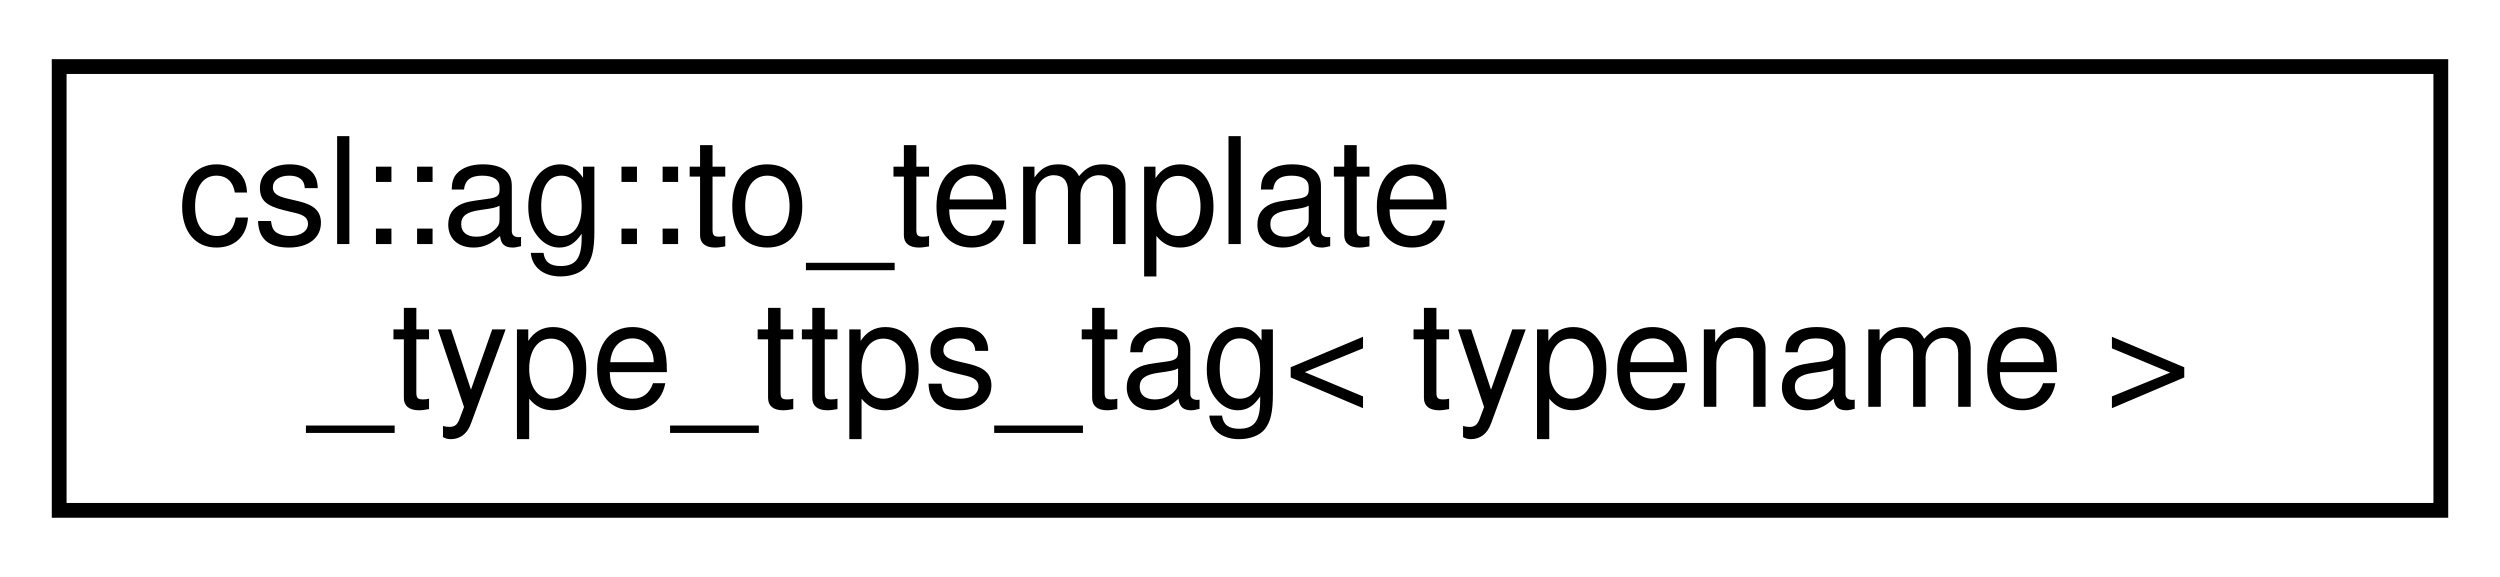
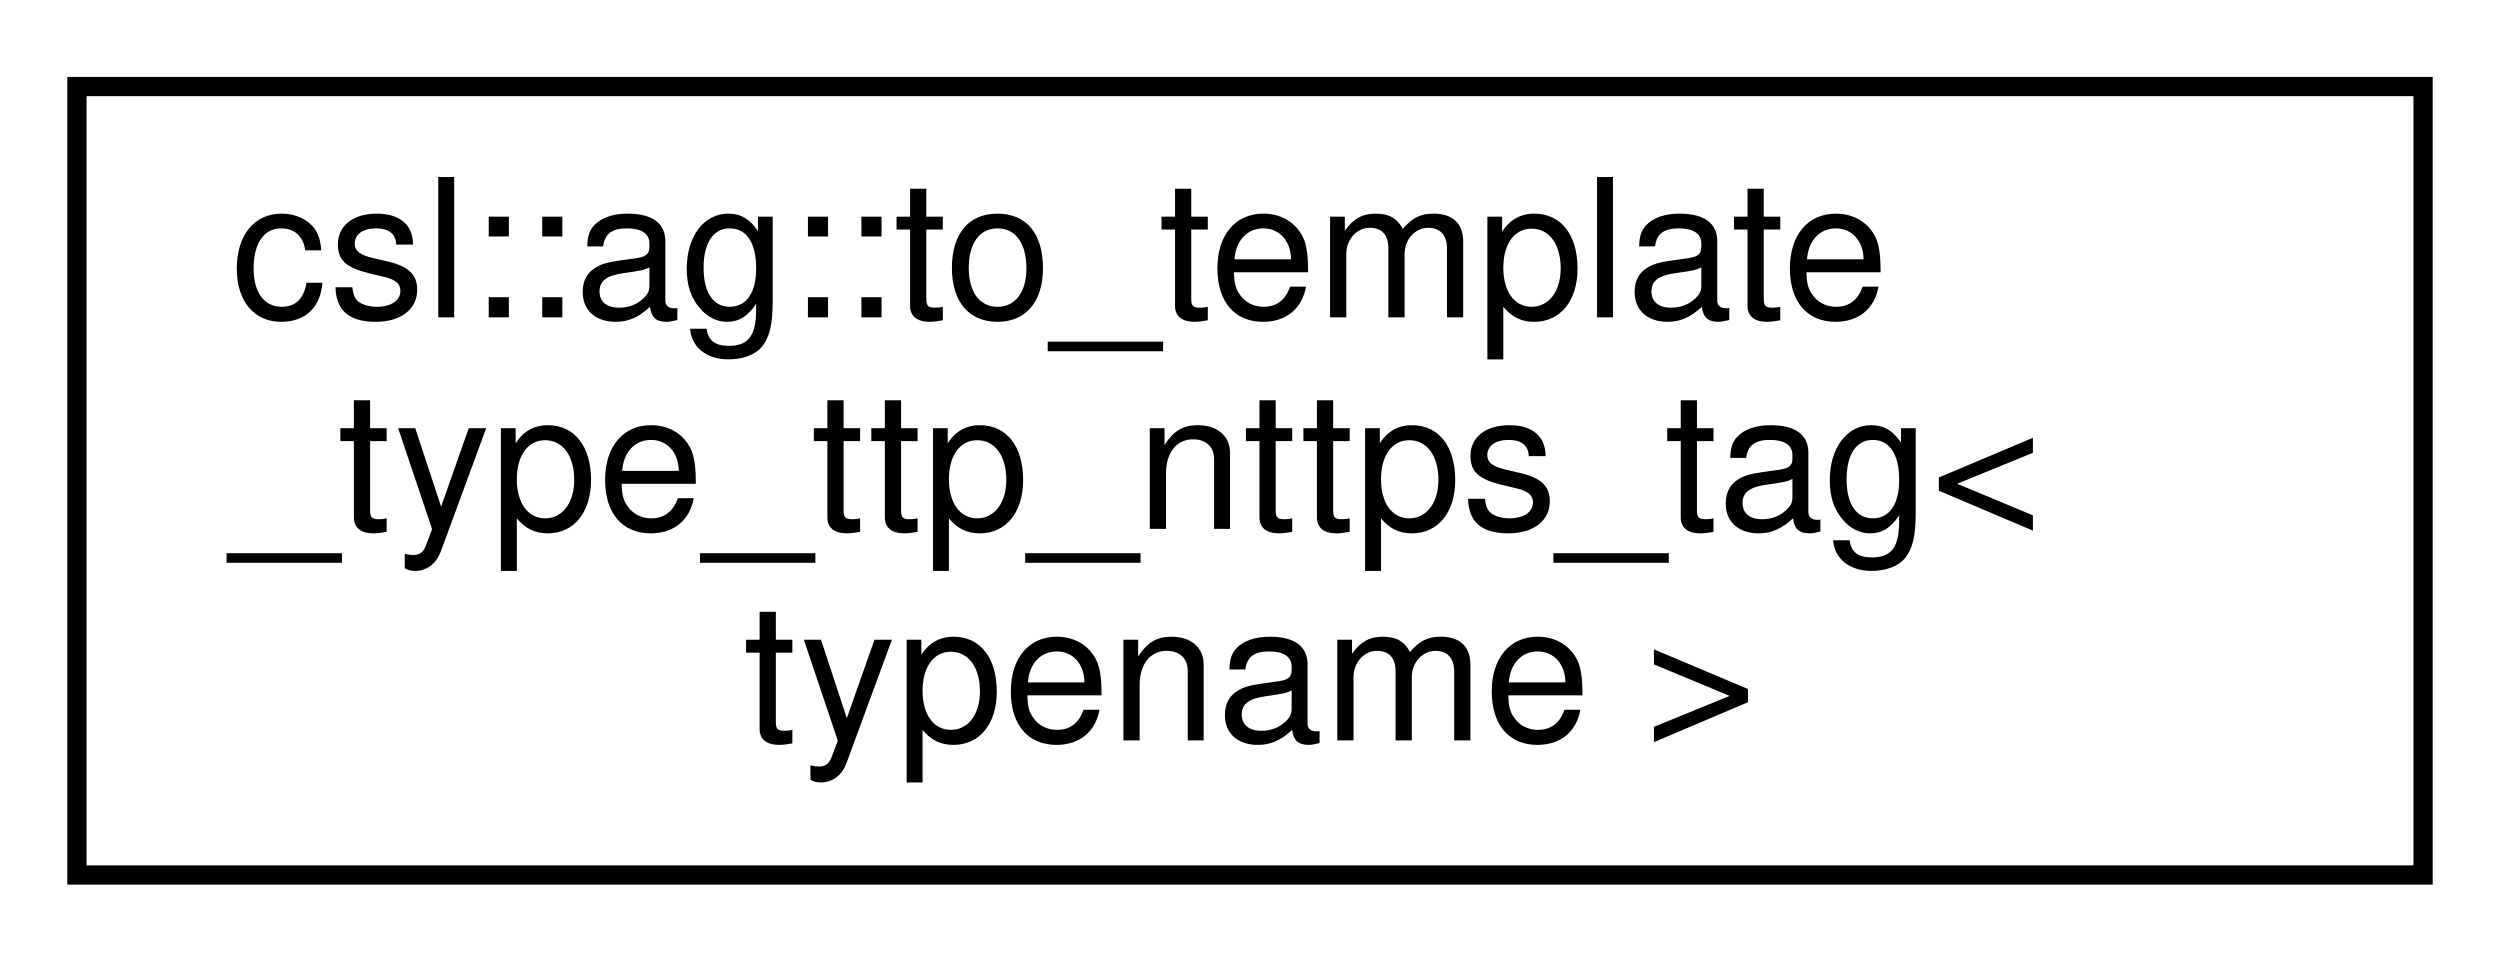
- <svg xmlns="http://www.w3.org/2000/svg" xmlns:xlink="http://www.w3.org/1999/xlink" width="169pt" height="39pt" viewBox="0.00 0.00 169.00 39.00">
-   <g id="graph0" class="graph" transform="scale(1 1) rotate(0) translate(4 35)">
+ <svg xmlns="http://www.w3.org/2000/svg" xmlns:xlink="http://www.w3.org/1999/xlink" width="130pt" height="50pt" viewBox="0.00 0.00 130.00 50.00">
+   <g id="graph0" class="graph" transform="scale(1 1) rotate(0) translate(4 46)">
    <g id="node1" class="node">
      <g id="a_node1">
-         <a xlink:href="structcsl_1_1ag_1_1to__template__type__ttps__tag.html" target="_top" xlink:title=" ">
-           <polygon fill="none" stroke="black" points="0,-0.5 0,-30.5 161,-30.5 161,-0.5 0,-0.5" />
-           <text text-anchor="start" x="8" y="-18.5" font-family="Helvetica,sans-Serif" font-size="10.00">csl::ag::to_template</text>
-           <text text-anchor="middle" x="80.5" y="-7.5" font-family="Helvetica,sans-Serif" font-size="10.00">_type_ttps_tag&lt; typename &gt;</text>
+         <a xlink:href="structcsl_1_1ag_1_1to__template__type__ttp__nttps__tag.html" target="_top" xlink:title=" ">
+           <polygon fill="none" stroke="black" points="0,-0.5 0,-41.5 122,-41.5 122,-0.5 0,-0.5" />
+           <text text-anchor="start" x="8" y="-29.5" font-family="Helvetica,sans-Serif" font-size="10.00">csl::ag::to_template</text>
+           <text text-anchor="start" x="8" y="-18.5" font-family="Helvetica,sans-Serif" font-size="10.00">_type_ttp_nttps_tag&lt;</text>
+           <text text-anchor="middle" x="61" y="-7.5" font-family="Helvetica,sans-Serif" font-size="10.00"> typename &gt;</text>
        </a>
      </g>
    </g>
  </g>
</svg>
